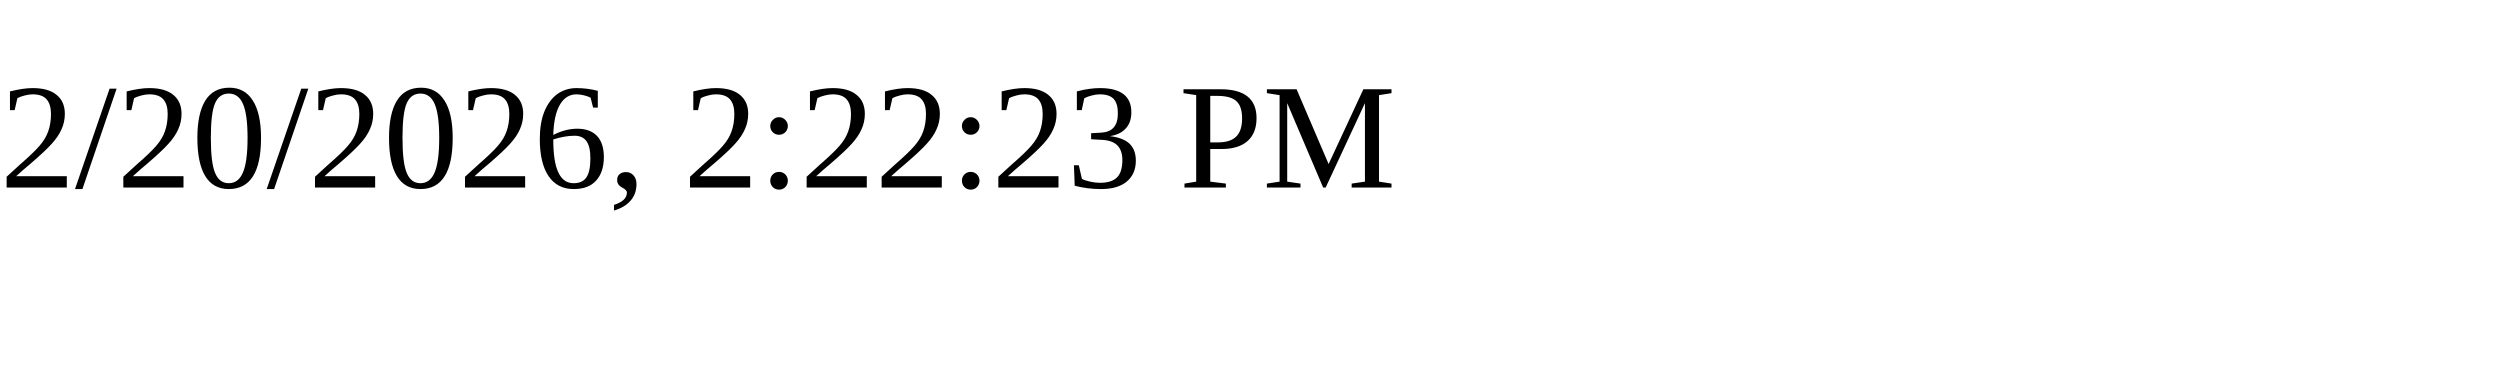
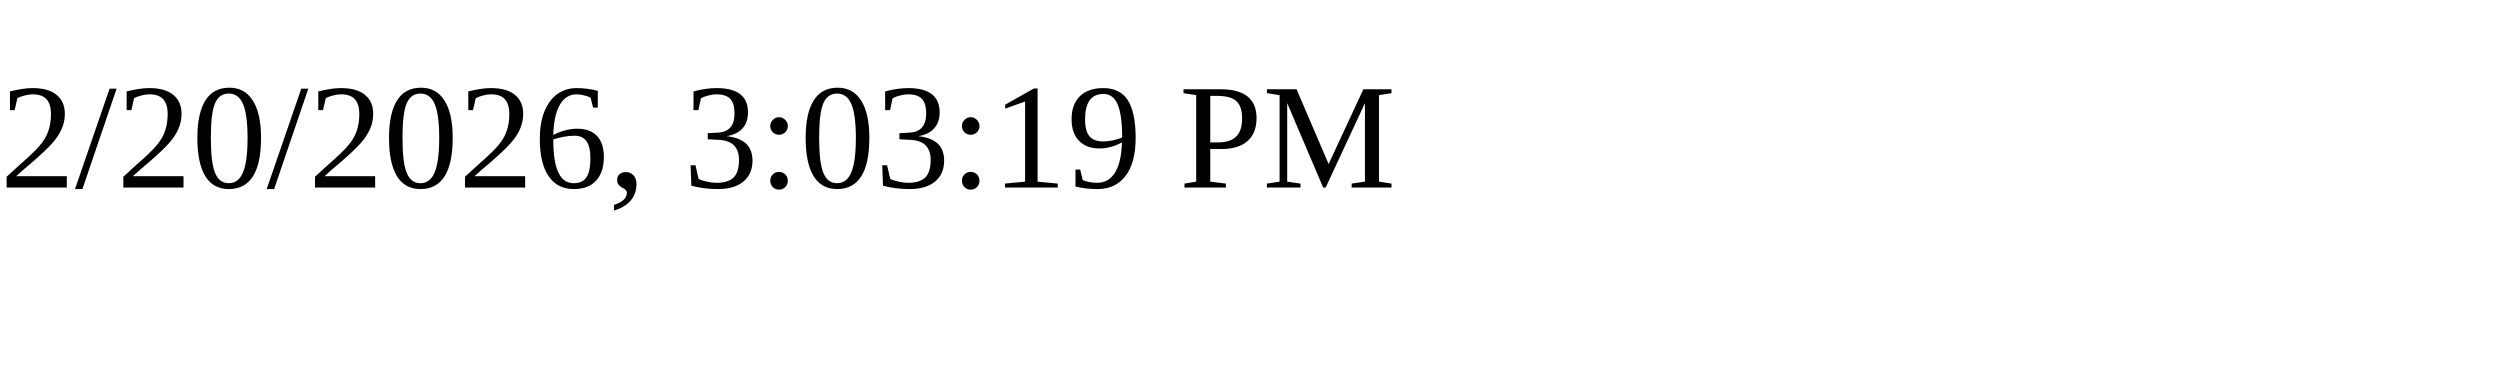
<svg xmlns="http://www.w3.org/2000/svg" height="30" width="200">
-   <text x="0" y="15">2/20/2026, 2:22:23 PM</text>
+   <text x="0" y="15">2/20/2026, 3:03:19 PM</text>
</svg>
